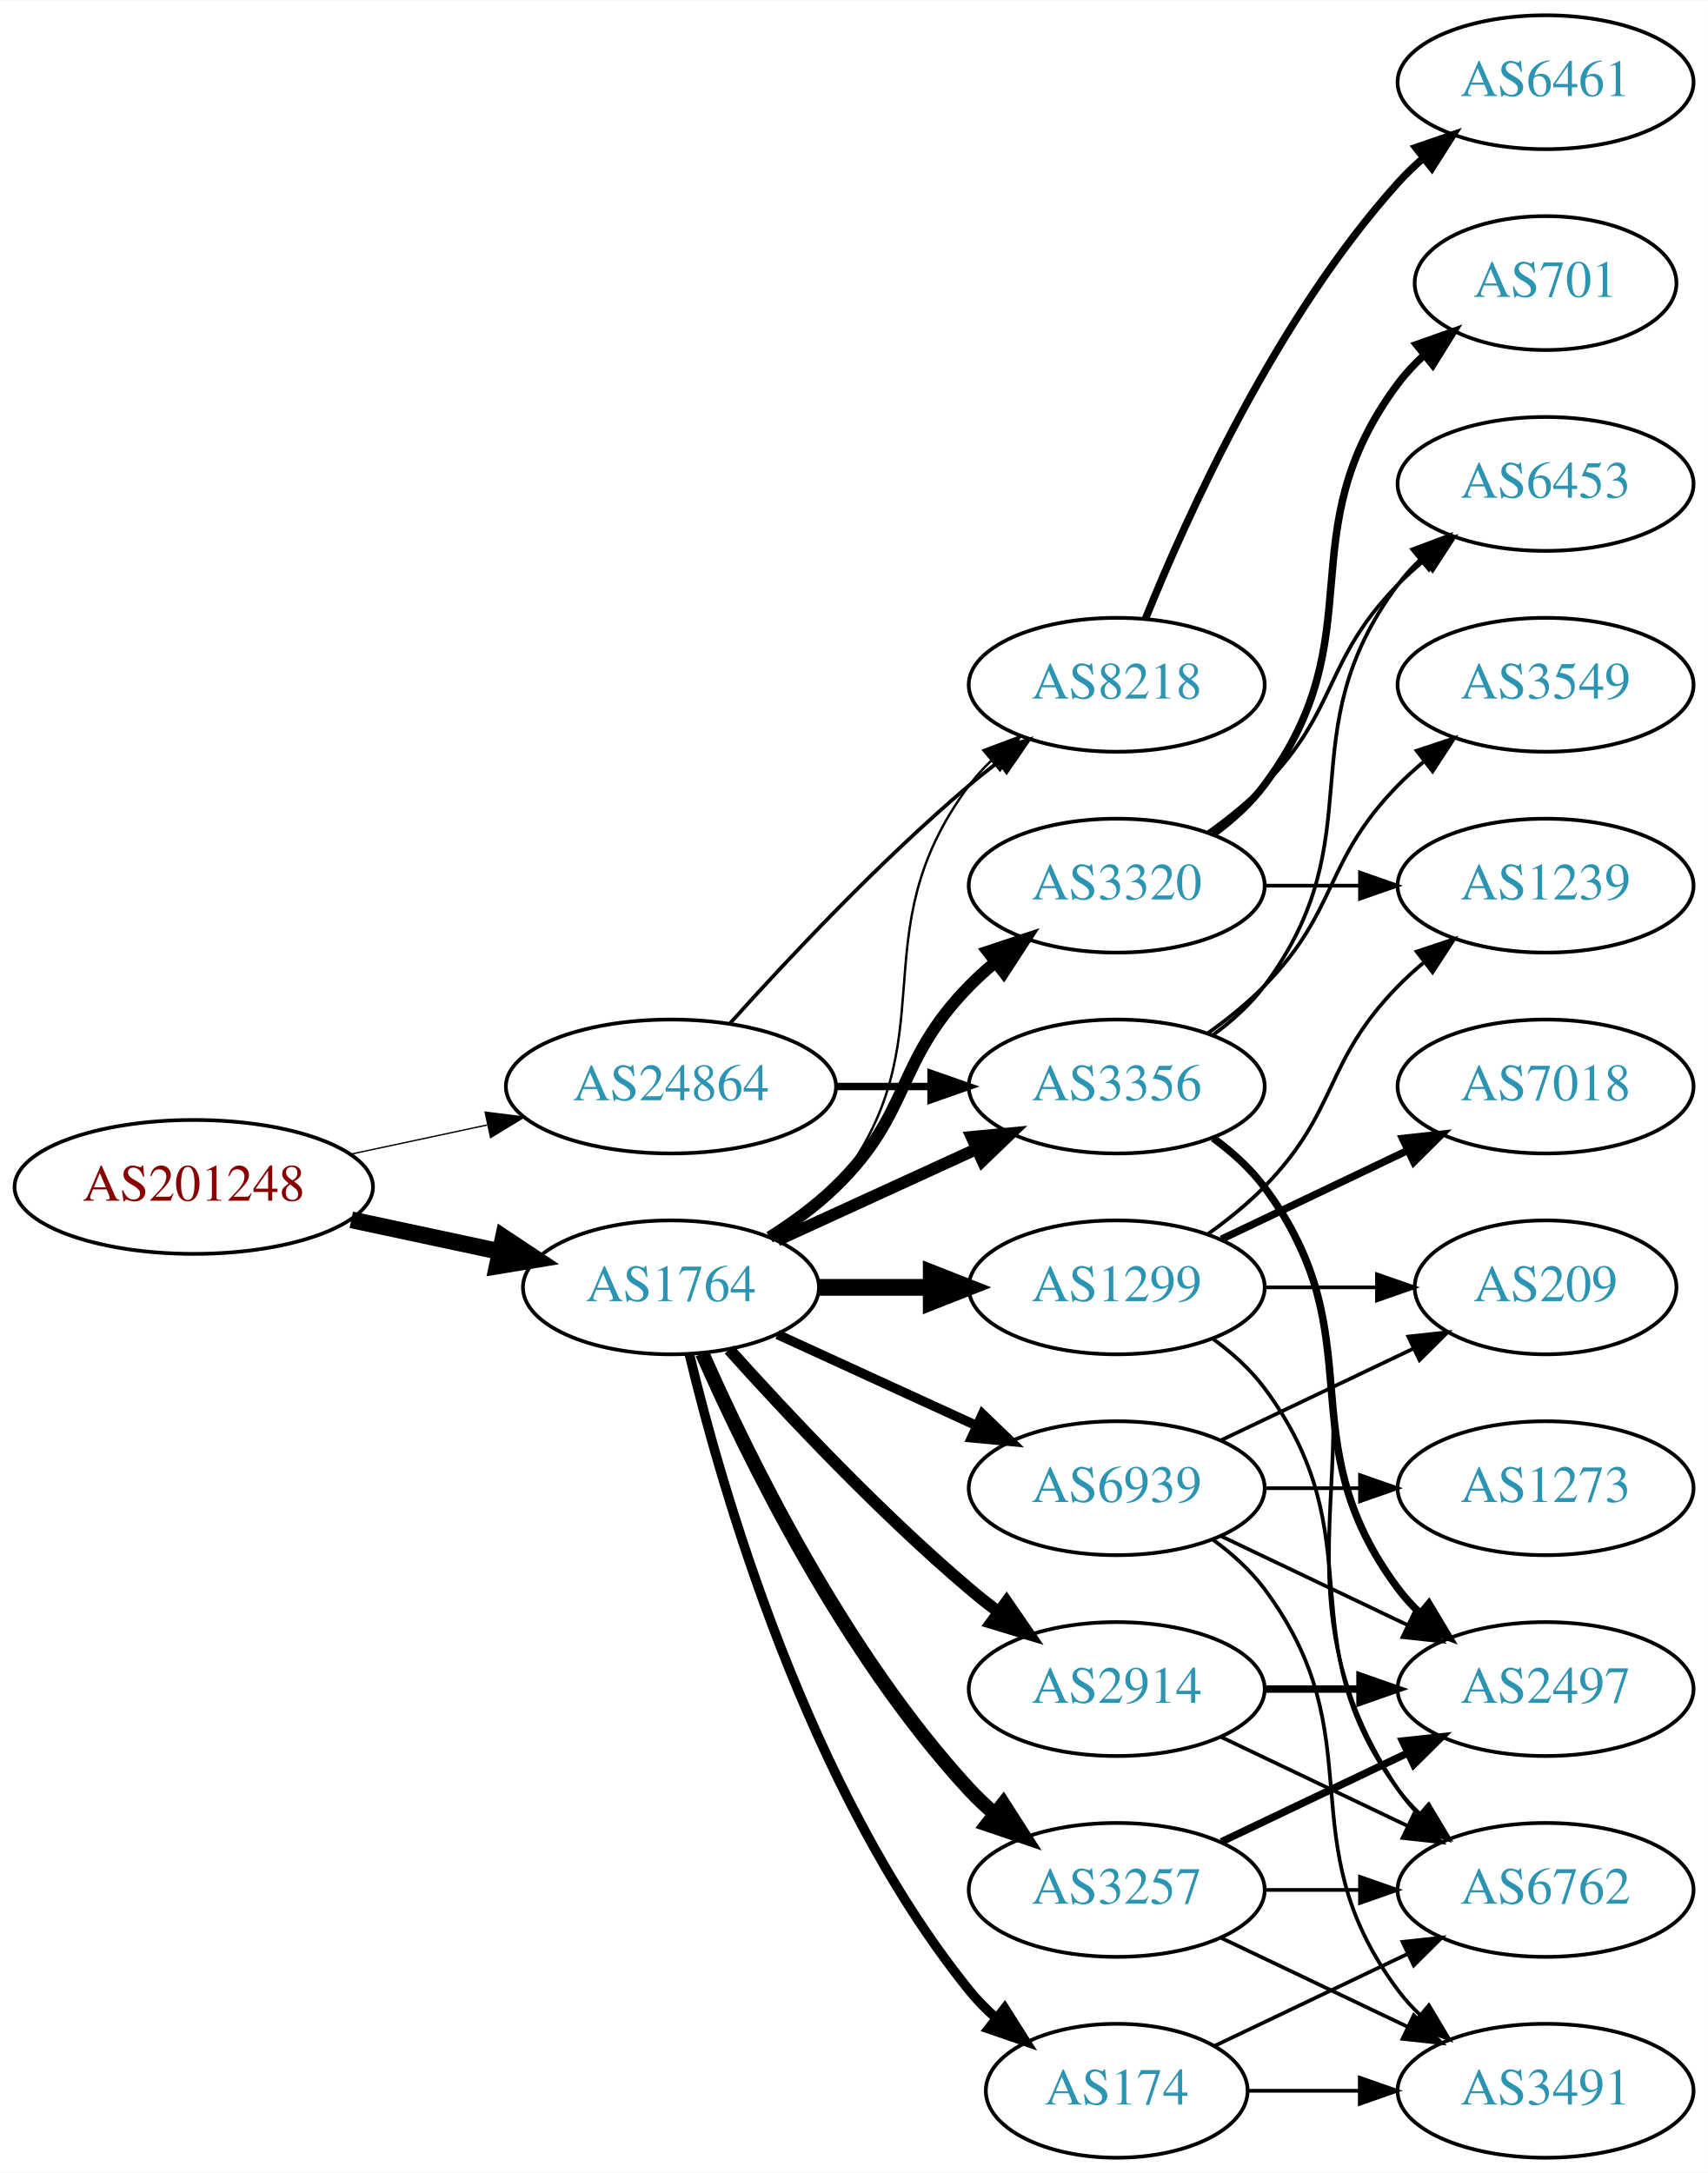
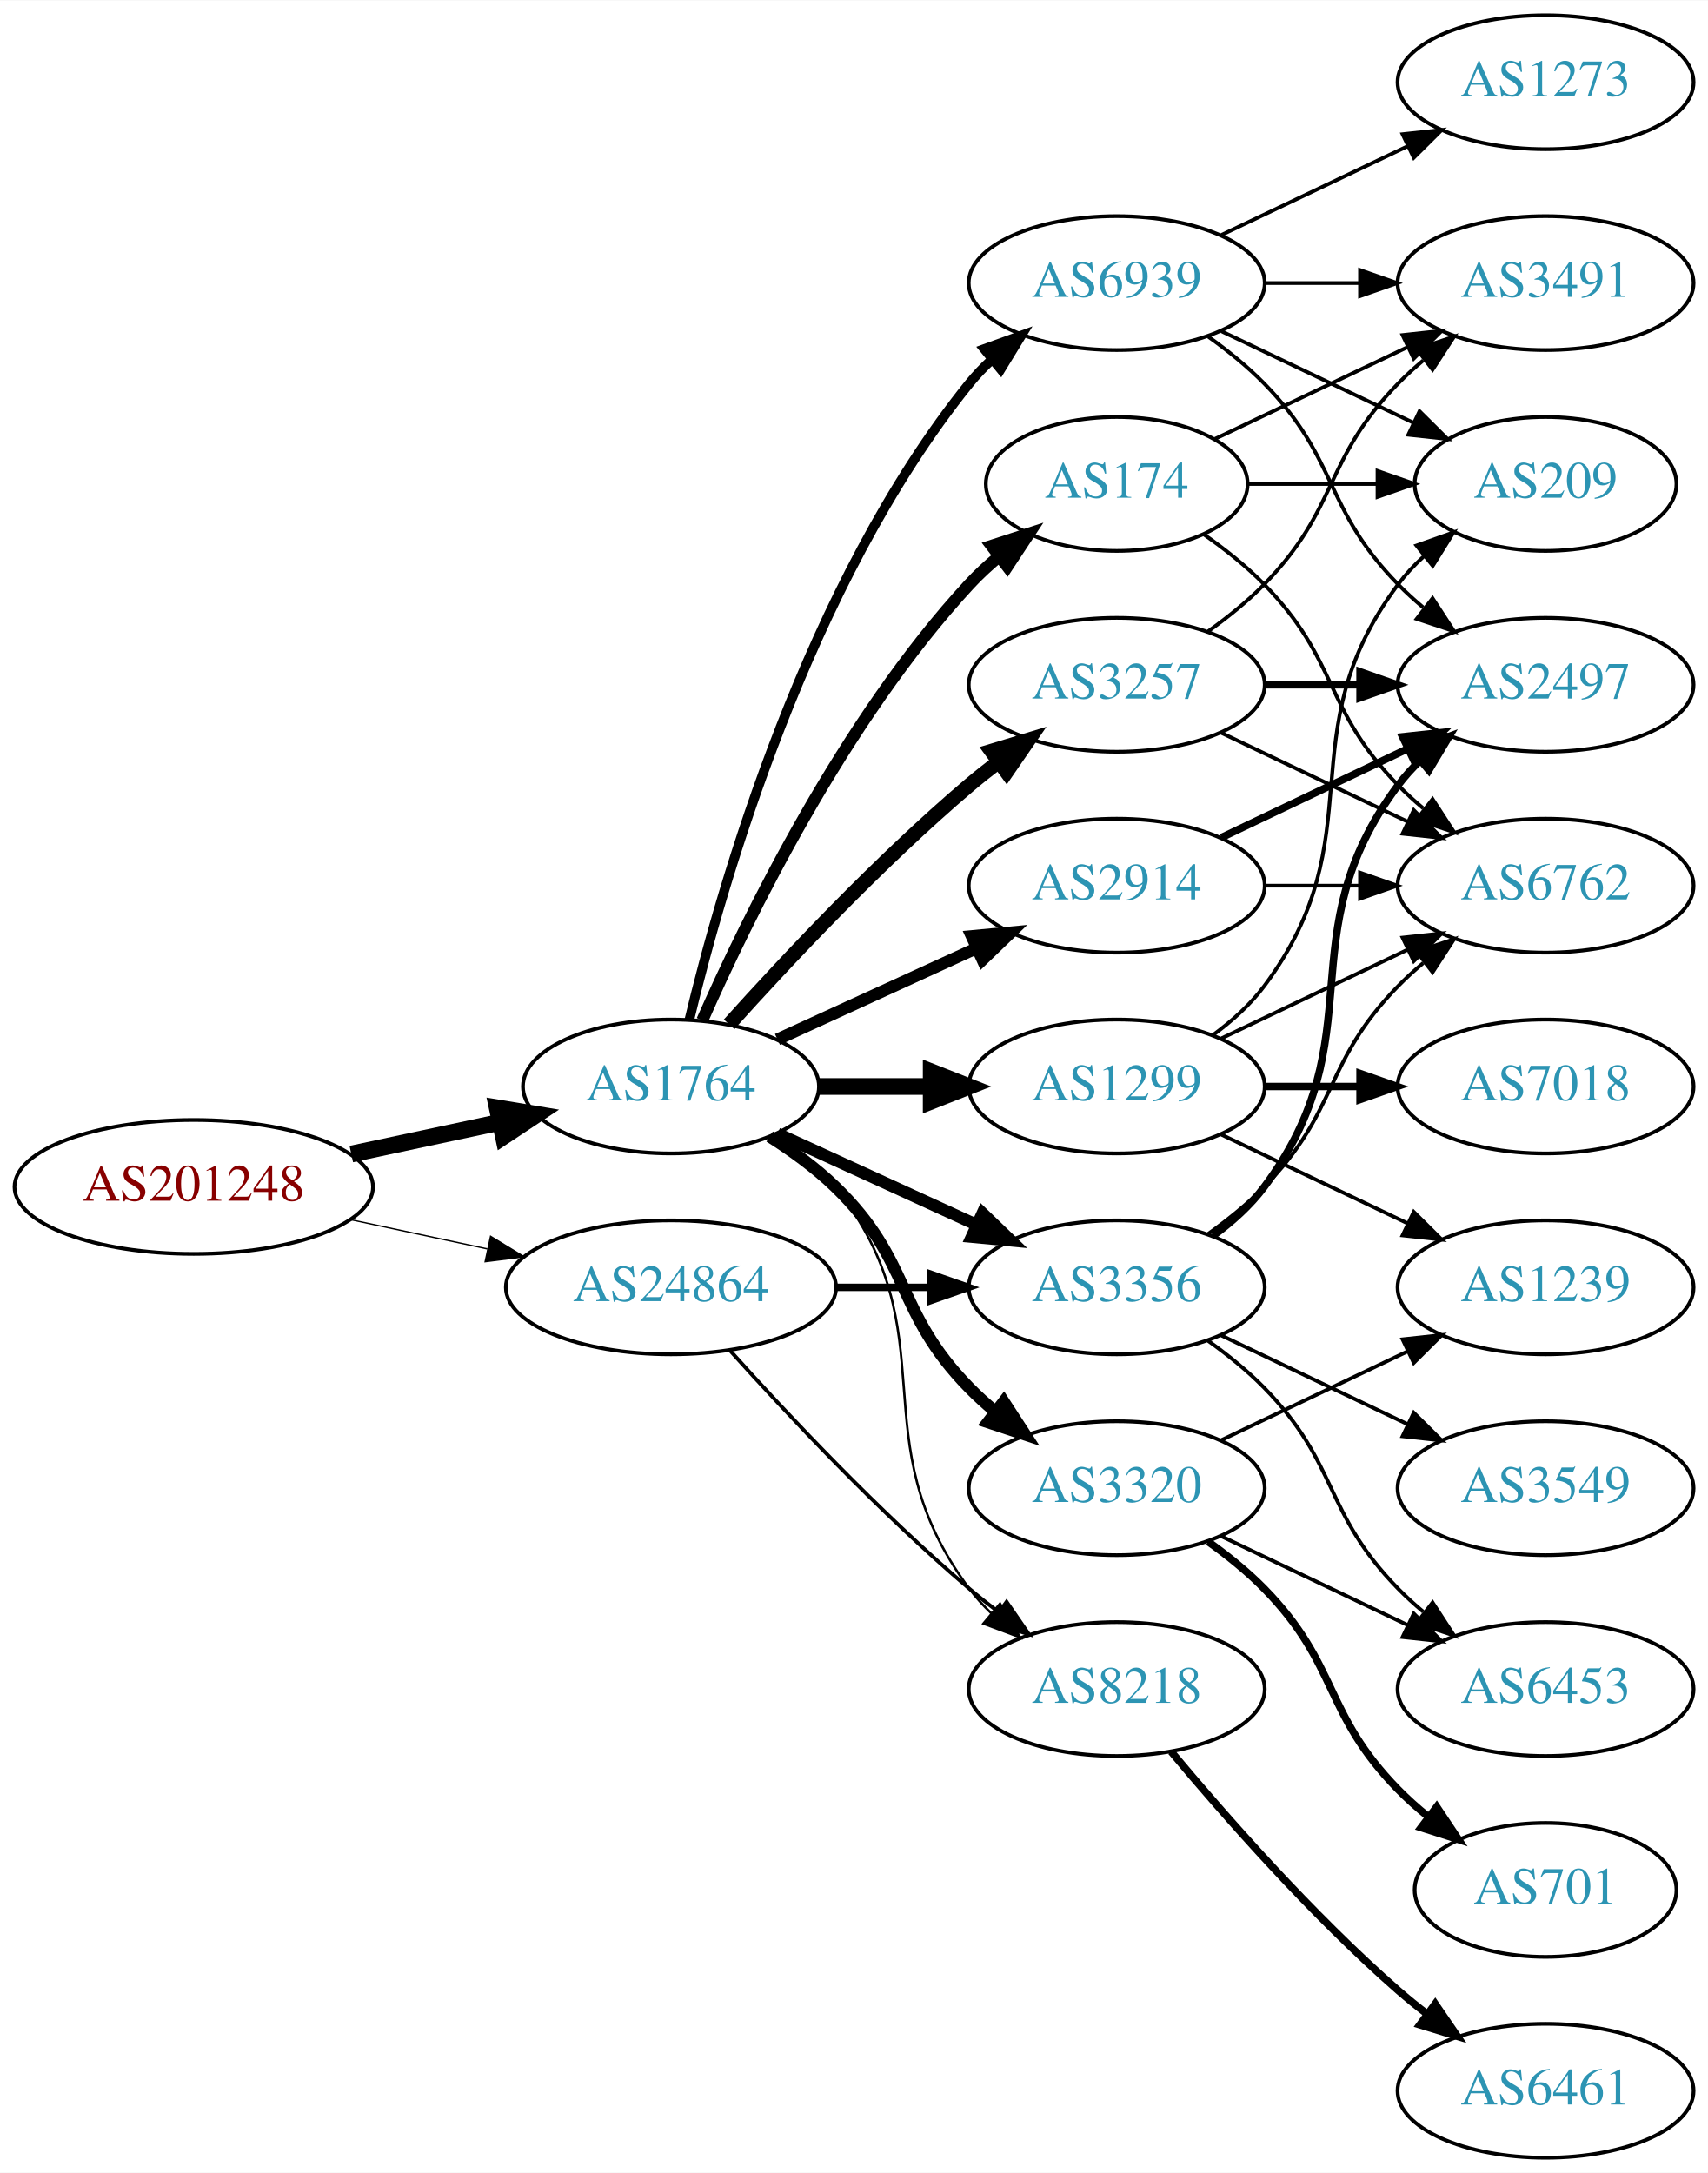
<svg xmlns="http://www.w3.org/2000/svg" xmlns:xlink="http://www.w3.org/1999/xlink" width="459pt" height="584pt" viewBox="0.00 0.00 459.17 584.00">
  <g id="graph0" class="graph" transform="scale(1 1) rotate(0) translate(4 580)">
    <polygon fill="white" stroke="none" points="-4,4 -4,-580 455.17,-580 455.17,4 -4,4" />
    <g id="node1" class="node">
      <g id="a_node1">
        <a xlink:href="/asn/201248" xlink:title="AS201248 ~ SCC EDV-Beratung AG [AT]">
          <ellipse fill="#ffffff" stroke="black" cx="48.096" cy="-261" rx="48.192" ry="18" />
          <text text-anchor="middle" x="48.096" y="-257.3" font-family="Times,serif" font-size="14.00" fill="#880000">AS201248</text>
        </a>
      </g>
    </g>
    <g id="node2" class="node">
      <g id="a_node2">
        <a xlink:href="/asn/1764" xlink:title="AS1764 ~ NEXTLAYER-AS [AT]">
-           <ellipse fill="#ffffff" stroke="black" cx="176.388" cy="-234" rx="39.794" ry="18" />
-           <text text-anchor="middle" x="176.388" y="-230.3" font-family="Times,serif" font-size="14.00" fill="#2c94b3">AS1764</text>
+           <ellipse fill="#ffffff" stroke="black" cx="176.388" cy="-288" rx="39.794" ry="18" />
+           <text text-anchor="middle" x="176.388" y="-284.3" font-family="Times,serif" font-size="14.00" fill="#2c94b3">AS1764</text>
        </a>
      </g>
    </g>
    <g id="edge1" class="edge">
-       <path fill="none" stroke="black" stroke-width="4.5" d="M90.448,-252.159C103.163,-249.441 117.222,-246.435 130.181,-243.665" />
-       <polygon fill="black" stroke="black" stroke-width="4.5" points="131.336,-247.444 140.292,-241.503 129.69,-239.743 131.336,-247.444" />
+       <path fill="none" stroke="black" stroke-width="4.5" d="M90.448,-269.841C103.163,-272.559 117.222,-275.565 130.181,-278.335" />
+       <polygon fill="black" stroke="black" stroke-width="4.5" points="129.69,-282.257 140.292,-280.497 131.336,-274.556 129.69,-282.257" />
    </g>
    <g id="node3" class="node">
      <g id="a_node3">
        <a xlink:href="/asn/24864" xlink:title="AS24864 ~ Raiffeisen Informatik GmbH [AT]">
-           <ellipse fill="#ffffff" stroke="black" cx="176.388" cy="-288" rx="44.393" ry="18" />
-           <text text-anchor="middle" x="176.388" y="-284.3" font-family="Times,serif" font-size="14.00" fill="#2c94b3">AS24864</text>
+           <ellipse fill="#ffffff" stroke="black" cx="176.388" cy="-234" rx="44.393" ry="18" />
+           <text text-anchor="middle" x="176.388" y="-230.3" font-family="Times,serif" font-size="14.00" fill="#2c94b3">AS24864</text>
        </a>
      </g>
    </g>
    <g id="edge2" class="edge">
-       <path fill="none" stroke="black" stroke-width="0.365" d="M90.448,-269.841C102.138,-272.34 114.964,-275.082 127.027,-277.661" />
-       <polygon fill="black" stroke="black" stroke-width="0.365" points="126.428,-281.112 136.939,-279.78 127.891,-274.267 126.428,-281.112" />
+       <path fill="none" stroke="black" stroke-width="0.355" d="M90.448,-252.159C102.138,-249.66 114.964,-246.918 127.027,-244.339" />
+       <polygon fill="black" stroke="black" stroke-width="0.355" points="127.891,-247.733 136.939,-242.22 126.428,-240.888 127.891,-247.733" />
    </g>
    <g id="node4" class="node">
      <g id="a_node4">
        <a xlink:href="/asn/3356" xlink:title="AS3356 ~ Level 3 Parent, LLC [US]">
-           <ellipse fill="#ffffff" stroke="black" cx="296.23" cy="-288" rx="39.794" ry="18" />
-           <text text-anchor="middle" x="296.23" y="-284.3" font-family="Times,serif" font-size="14.00" fill="#2c94b3">AS3356</text>
+           <ellipse fill="#ffffff" stroke="black" cx="296.23" cy="-234" rx="39.794" ry="18" />
+           <text text-anchor="middle" x="296.23" y="-230.3" font-family="Times,serif" font-size="14.00" fill="#2c94b3">AS3356</text>
        </a>
      </g>
    </g>
    <g id="edge3" class="edge">
-       <path fill="none" stroke="black" stroke-width="3.214" d="M205.016,-246.661C220.973,-253.973 241.244,-263.261 258.527,-271.181" />
-       <polygon fill="black" stroke="black" stroke-width="3.214" points="257.225,-274.435 267.774,-275.419 260.141,-268.071 257.225,-274.435" />
+       <path fill="none" stroke="black" stroke-width="3.214" d="M205.016,-275.339C220.973,-268.027 241.244,-258.739 258.527,-250.819" />
+       <polygon fill="black" stroke="black" stroke-width="3.214" points="260.141,-253.929 267.774,-246.581 257.225,-247.565 260.141,-253.929" />
    </g>
    <g id="node5" class="node">
      <g id="a_node5">
-         <a xlink:href="/asn/3257" xlink:title="AS3257 ~ GTT [DE]">
-           <ellipse fill="#ffffff" stroke="black" cx="296.23" cy="-72" rx="39.794" ry="18" />
-           <text text-anchor="middle" x="296.23" y="-68.3" font-family="Times,serif" font-size="14.00" fill="#2c94b3">AS3257</text>
+         <a xlink:href="/asn/1299" xlink:title="AS1299 ~ Telia Carrier [EU]">
+           <ellipse fill="#ffffff" stroke="black" cx="296.23" cy="-288" rx="39.794" ry="18" />
+           <text text-anchor="middle" x="296.23" y="-284.3" font-family="Times,serif" font-size="14.00" fill="#2c94b3">AS1299</text>
        </a>
      </g>
    </g>
    <g id="edge4" class="edge">
-       <path fill="none" stroke="black" stroke-width="3.857" d="M184.803,-216.239C196.872,-188.817 222.843,-135.527 256.584,-99 258.614,-96.802 260.853,-94.681 263.199,-92.66" />
-       <polygon fill="black" stroke="black" stroke-width="3.857" points="265.726,-95.126 271.443,-86.206 261.411,-89.614 265.726,-95.126" />
+       <path fill="none" stroke="black" stroke-width="4.5" d="M216.3,-288C225.854,-288 236.203,-288 246.166,-288" />
+       <polygon fill="black" stroke="black" stroke-width="4.5" points="246.358,-291.938 256.358,-288 246.358,-284.063 246.358,-291.938" />
    </g>
    <g id="node6" class="node">
      <g id="a_node6">
-         <a xlink:href="/asn/174" xlink:title="AS174 ~ Cogent Communications [US]">
-           <ellipse fill="#ffffff" stroke="black" cx="296.23" cy="-18" rx="35.194" ry="18" />
-           <text text-anchor="middle" x="296.23" y="-14.3" font-family="Times,serif" font-size="14.00" fill="#2c94b3">AS174</text>
+         <a xlink:href="/asn/3320" xlink:title="AS3320 ~ DTAG [DE]">
+           <ellipse fill="#ffffff" stroke="black" cx="296.23" cy="-180" rx="39.794" ry="18" />
+           <text text-anchor="middle" x="296.23" y="-176.3" font-family="Times,serif" font-size="14.00" fill="#2c94b3">AS3320</text>
        </a>
      </g>
    </g>
    <g id="edge5" class="edge">
-       <path fill="none" stroke="black" stroke-width="2.571" d="M181.314,-216.118C189.873,-180.391 213.021,-98.992 256.584,-45 258.691,-42.388 261.114,-39.921 263.699,-37.618" />
-       <polygon fill="black" stroke="black" stroke-width="2.571" points="266.109,-40.174 271.78,-31.225 261.766,-34.684 266.109,-40.174" />
+       <path fill="none" stroke="black" stroke-width="3.214" d="M202.917,-274.538C209.079,-270.638 215.381,-266.052 220.584,-261 241.277,-240.906 236.411,-227.617 256.584,-207 258.676,-204.861 260.96,-202.782 263.337,-200.79" />
+       <polygon fill="black" stroke="black" stroke-width="3.214" points="265.855,-203.268 271.636,-194.389 261.58,-197.725 265.855,-203.268" />
    </g>
    <g id="node7" class="node">
      <g id="a_node7">
        <a xlink:href="/asn/2914" xlink:title="AS2914 ~ NTT America, Inc. [US]">
-           <ellipse fill="#ffffff" stroke="black" cx="296.23" cy="-126" rx="39.794" ry="18" />
-           <text text-anchor="middle" x="296.23" y="-122.3" font-family="Times,serif" font-size="14.00" fill="#2c94b3">AS2914</text>
+           <ellipse fill="#ffffff" stroke="black" cx="296.23" cy="-342" rx="39.794" ry="18" />
+           <text text-anchor="middle" x="296.23" y="-338.3" font-family="Times,serif" font-size="14.00" fill="#2c94b3">AS2914</text>
        </a>
      </g>
    </g>
    <g id="edge6" class="edge">
-       <path fill="none" stroke="black" stroke-width="3.214" d="M192.034,-217.275C207.334,-200.235 232.432,-173.477 256.584,-153 259.081,-150.883 261.741,-148.768 264.453,-146.707" />
-       <polygon fill="black" stroke="black" stroke-width="3.214" points="266.619,-149.459 272.629,-140.734 262.489,-143.806 266.619,-149.459" />
+       <path fill="none" stroke="black" stroke-width="3.214" d="M205.016,-300.661C220.973,-307.973 241.244,-317.261 258.527,-325.181" />
+       <polygon fill="black" stroke="black" stroke-width="3.214" points="257.225,-328.435 267.774,-329.419 260.141,-322.071 257.225,-328.435" />
    </g>
    <g id="node8" class="node">
      <g id="a_node8">
-         <a xlink:href="/asn/1299" xlink:title="AS1299 ~ Telia Carrier [EU]">
-           <ellipse fill="#ffffff" stroke="black" cx="296.23" cy="-234" rx="39.794" ry="18" />
-           <text text-anchor="middle" x="296.23" y="-230.3" font-family="Times,serif" font-size="14.00" fill="#2c94b3">AS1299</text>
+         <a xlink:href="/asn/3257" xlink:title="AS3257 ~ GTT [DE]">
+           <ellipse fill="#ffffff" stroke="black" cx="296.23" cy="-396" rx="39.794" ry="18" />
+           <text text-anchor="middle" x="296.23" y="-392.3" font-family="Times,serif" font-size="14.00" fill="#2c94b3">AS3257</text>
        </a>
      </g>
    </g>
    <g id="edge7" class="edge">
-       <path fill="none" stroke="black" stroke-width="4.5" d="M216.3,-234C225.854,-234 236.203,-234 246.166,-234" />
-       <polygon fill="black" stroke="black" stroke-width="4.5" points="246.358,-237.938 256.358,-234 246.358,-230.063 246.358,-237.938" />
+       <path fill="none" stroke="black" stroke-width="3.857" d="M192.034,-304.725C207.334,-321.765 232.432,-348.523 256.584,-369 259.081,-371.117 261.741,-373.232 264.453,-375.293" />
+       <polygon fill="black" stroke="black" stroke-width="3.857" points="262.489,-378.194 272.629,-381.266 266.619,-372.541 262.489,-378.194" />
    </g>
    <g id="node9" class="node">
      <g id="a_node9">
        <a xlink:href="/asn/8218" xlink:title="AS8218 ~ legacy Neotelecoms [FR]">
-           <ellipse fill="#ffffff" stroke="black" cx="296.23" cy="-396" rx="39.794" ry="18" />
-           <text text-anchor="middle" x="296.23" y="-392.3" font-family="Times,serif" font-size="14.00" fill="#2c94b3">AS8218</text>
+           <ellipse fill="#ffffff" stroke="black" cx="296.23" cy="-126" rx="39.794" ry="18" />
+           <text text-anchor="middle" x="296.23" y="-122.3" font-family="Times,serif" font-size="14.00" fill="#2c94b3">AS8218</text>
        </a>
      </g>
    </g>
    <g id="edge8" class="edge">
-       <path fill="none" stroke="black" stroke-width="0.643" d="M204.359,-246.855C210.347,-250.72 216.207,-255.441 220.584,-261 251.882,-300.754 226.312,-328.458 256.584,-369 258.328,-371.336 260.336,-373.545 262.499,-375.617" />
-       <polygon fill="black" stroke="black" stroke-width="0.643" points="260.377,-378.405 270.299,-382.118 264.858,-373.027 260.377,-378.405" />
+       <path fill="none" stroke="black" stroke-width="0.643" d="M204.359,-275.145C210.347,-271.28 216.207,-266.559 220.584,-261 251.882,-221.246 226.312,-193.542 256.584,-153 258.328,-150.664 260.336,-148.455 262.499,-146.383" />
+       <polygon fill="black" stroke="black" stroke-width="0.643" points="264.858,-148.973 270.299,-139.882 260.377,-143.595 264.858,-148.973" />
    </g>
    <g id="node10" class="node">
      <g id="a_node10">
-         <a xlink:href="/asn/3320" xlink:title="AS3320 ~ DTAG [DE]">
-           <ellipse fill="#ffffff" stroke="black" cx="296.23" cy="-342" rx="39.794" ry="18" />
-           <text text-anchor="middle" x="296.23" y="-338.3" font-family="Times,serif" font-size="14.00" fill="#2c94b3">AS3320</text>
+         <a xlink:href="/asn/174" xlink:title="AS174 ~ Cogent Communications [US]">
+           <ellipse fill="#ffffff" stroke="black" cx="296.23" cy="-450" rx="35.194" ry="18" />
+           <text text-anchor="middle" x="296.23" y="-446.3" font-family="Times,serif" font-size="14.00" fill="#2c94b3">AS174</text>
        </a>
      </g>
    </g>
    <g id="edge9" class="edge">
-       <path fill="none" stroke="black" stroke-width="3.214" d="M202.917,-247.462C209.079,-251.362 215.381,-255.948 220.584,-261 241.277,-281.094 236.411,-294.383 256.584,-315 258.676,-317.139 260.96,-319.218 263.337,-321.21" />
-       <polygon fill="black" stroke="black" stroke-width="3.214" points="261.58,-324.275 271.636,-327.611 265.855,-318.732 261.58,-324.275" />
+       <path fill="none" stroke="black" stroke-width="3.214" d="M184.803,-305.761C196.872,-333.183 222.843,-386.473 256.584,-423 258.989,-425.604 261.687,-428.1 264.509,-430.449" />
+       <polygon fill="black" stroke="black" stroke-width="3.214" points="262.577,-433.378 272.653,-436.653 266.819,-427.809 262.577,-433.378" />
    </g>
    <g id="node11" class="node">
      <g id="a_node11">
        <a xlink:href="/asn/6939" xlink:title="AS6939 ~ Hurricane Electric LLC [US]">
-           <ellipse fill="#ffffff" stroke="black" cx="296.23" cy="-180" rx="39.794" ry="18" />
-           <text text-anchor="middle" x="296.23" y="-176.3" font-family="Times,serif" font-size="14.00" fill="#2c94b3">AS6939</text>
+           <ellipse fill="#ffffff" stroke="black" cx="296.23" cy="-504" rx="39.794" ry="18" />
+           <text text-anchor="middle" x="296.23" y="-500.3" font-family="Times,serif" font-size="14.00" fill="#2c94b3">AS6939</text>
        </a>
      </g>
    </g>
    <g id="edge10" class="edge">
-       <path fill="none" stroke="black" stroke-width="2.571" d="M205.016,-221.339C220.973,-214.027 241.244,-204.739 258.527,-196.819" />
-       <polygon fill="black" stroke="black" stroke-width="2.571" points="260.141,-199.929 267.774,-192.581 257.225,-193.565 260.141,-199.929" />
+       <path fill="none" stroke="black" stroke-width="2.571" d="M181.314,-305.882C189.873,-341.609 213.021,-423.008 256.584,-477 258.415,-479.269 260.484,-481.43 262.691,-483.468" />
+       <polygon fill="black" stroke="black" stroke-width="2.571" points="260.614,-486.291 270.573,-489.906 265.042,-480.869 260.614,-486.291" />
    </g>
    <g id="edge35" class="edge">
-       <path fill="none" stroke="black" stroke-width="2" d="M220.599,-288C228.911,-288 237.674,-288 246.156,-288" />
-       <polygon fill="black" stroke="black" stroke-width="2" points="246.315,-291.5 256.315,-288 246.315,-284.5 246.315,-291.5" />
-     </g>
-     <g id="edge34" class="edge">
-       <path fill="none" stroke="black" d="M192.32,-305.044C207.646,-322.097 232.582,-348.65 256.584,-369 259.081,-371.117 261.741,-373.232 264.453,-375.293" />
-       <polygon fill="black" stroke="black" points="262.489,-378.194 272.629,-381.266 266.619,-372.541 262.489,-378.194" />
+       <path fill="none" stroke="black" stroke-width="2" d="M220.599,-234C228.911,-234 237.674,-234 246.156,-234" />
+       <polygon fill="black" stroke="black" stroke-width="2" points="246.315,-237.5 256.315,-234 246.315,-230.5 246.315,-237.5" />
+     </g>
+     <g id="edge36" class="edge">
+       <path fill="none" stroke="black" d="M192.32,-216.956C207.646,-199.903 232.582,-173.35 256.584,-153 259.081,-150.883 261.741,-148.768 264.453,-146.707" />
+       <polygon fill="black" stroke="black" points="266.619,-149.459 272.629,-140.734 262.489,-143.806 266.619,-149.459" />
    </g>
    <g id="node12" class="node">
      <g id="a_node12">
-         <a xlink:href="/asn/6453" xlink:title="AS6453 ~ TATA COMMUNICATIONS (AMERICA) INC [US]">
-           <ellipse fill="#ffffff" stroke="black" cx="411.523" cy="-450" rx="39.794" ry="18" />
-           <text text-anchor="middle" x="411.523" y="-446.3" font-family="Times,serif" font-size="14.00" fill="#2c94b3">AS6453</text>
+         <a xlink:href="/asn/2497" xlink:title="AS2497 ~ Internet Initiative Japan Inc. [JP]">
+           <ellipse fill="#ffffff" stroke="black" cx="411.523" cy="-396" rx="39.794" ry="18" />
+           <text text-anchor="middle" x="411.523" y="-392.3" font-family="Times,serif" font-size="14.00" fill="#2c94b3">AS2497</text>
        </a>
      </g>
    </g>
    <g id="edge11" class="edge">
-       <path fill="none" stroke="black" d="M322.161,-301.882C327.237,-305.611 332.155,-310.016 335.877,-315 366.148,-355.542 341.605,-382.458 371.877,-423 373.621,-425.336 375.628,-427.545 377.792,-429.617" />
-       <polygon fill="black" stroke="black" points="375.67,-432.405 385.592,-436.118 380.151,-427.027 375.67,-432.405" />
+       <path fill="none" stroke="black" stroke-width="2" d="M322.161,-247.882C327.237,-251.611 332.155,-256.016 335.877,-261 366.148,-301.542 341.605,-328.458 371.877,-369 373.621,-371.336 375.628,-373.545 377.792,-375.617" />
+       <polygon fill="black" stroke="black" stroke-width="2" points="375.67,-378.405 385.592,-382.118 380.151,-373.027 375.67,-378.405" />
    </g>
    <g id="node13" class="node">
      <g id="a_node13">
        <a xlink:href="/asn/6762" xlink:title="AS6762 ~ TELECOM ITALIA SPARKLE S.p.A. [IT]">
-           <ellipse fill="#ffffff" stroke="black" cx="411.523" cy="-72" rx="39.794" ry="18" />
-           <text text-anchor="middle" x="411.523" y="-68.3" font-family="Times,serif" font-size="14.00" fill="#2c94b3">AS6762</text>
+           <ellipse fill="#ffffff" stroke="black" cx="411.523" cy="-342" rx="39.794" ry="18" />
+           <text text-anchor="middle" x="411.523" y="-338.3" font-family="Times,serif" font-size="14.00" fill="#2c94b3">AS6762</text>
        </a>
      </g>
    </g>
    <g id="edge12" class="edge">
-       <path fill="none" stroke="black" d="M322.549,-274.393C327.605,-270.649 332.417,-266.169 335.877,-261 376.901,-199.706 330.852,-160.294 371.877,-99 373.498,-96.577 375.417,-94.305 377.519,-92.19" />
-       <polygon fill="black" stroke="black" points="379.886,-94.771 385.204,-85.607 375.332,-89.454 379.886,-94.771" />
+       <path fill="none" stroke="black" d="M320.824,-248.389C326.08,-252.148 331.412,-256.437 335.877,-261 356.049,-281.617 351.704,-294.383 371.877,-315 373.969,-317.139 376.253,-319.218 378.63,-321.21" />
+       <polygon fill="black" stroke="black" points="376.873,-324.275 386.929,-327.611 381.148,-318.732 376.873,-324.275" />
    </g>
    <g id="node14" class="node">
      <g id="a_node14">
-         <a xlink:href="/asn/3549" xlink:title="AS3549 ~ Level 3 Parent, LLC [US]">
-           <ellipse fill="#ffffff" stroke="black" cx="411.523" cy="-396" rx="39.794" ry="18" />
-           <text text-anchor="middle" x="411.523" y="-392.3" font-family="Times,serif" font-size="14.00" fill="#2c94b3">AS3549</text>
+         <a xlink:href="/asn/6453" xlink:title="AS6453 ~ TATA COMMUNICATIONS (AMERICA) INC [US]">
+           <ellipse fill="#ffffff" stroke="black" cx="411.523" cy="-126" rx="39.794" ry="18" />
+           <text text-anchor="middle" x="411.523" y="-122.3" font-family="Times,serif" font-size="14.00" fill="#2c94b3">AS6453</text>
        </a>
      </g>
    </g>
    <g id="edge13" class="edge">
-       <path fill="none" stroke="black" d="M320.824,-302.389C326.08,-306.148 331.412,-310.437 335.877,-315 356.049,-335.617 351.704,-348.383 371.877,-369 373.969,-371.139 376.253,-373.218 378.63,-375.21" />
-       <polygon fill="black" stroke="black" points="376.873,-378.275 386.929,-381.611 381.148,-372.732 376.873,-378.275" />
+       <path fill="none" stroke="black" d="M320.824,-219.611C326.08,-215.852 331.412,-211.563 335.877,-207 356.049,-186.383 351.704,-173.617 371.877,-153 373.969,-150.861 376.253,-148.782 378.63,-146.79" />
+       <polygon fill="black" stroke="black" points="381.148,-149.268 386.929,-140.389 376.873,-143.725 381.148,-149.268" />
    </g>
    <g id="node15" class="node">
      <g id="a_node15">
-         <a xlink:href="/asn/2497" xlink:title="AS2497 ~ Internet Initiative Japan Inc. [JP]">
-           <ellipse fill="#ffffff" stroke="black" cx="411.523" cy="-126" rx="39.794" ry="18" />
-           <text text-anchor="middle" x="411.523" y="-122.3" font-family="Times,serif" font-size="14.00" fill="#2c94b3">AS2497</text>
+         <a xlink:href="/asn/3549" xlink:title="AS3549 ~ Level 3 Parent, LLC [US]">
+           <ellipse fill="#ffffff" stroke="black" cx="411.523" cy="-180" rx="39.794" ry="18" />
+           <text text-anchor="middle" x="411.523" y="-176.3" font-family="Times,serif" font-size="14.00" fill="#2c94b3">AS3549</text>
        </a>
      </g>
    </g>
    <g id="edge14" class="edge">
-       <path fill="none" stroke="black" stroke-width="2" d="M322.161,-274.118C327.237,-270.389 332.155,-265.984 335.877,-261 366.148,-220.458 341.605,-193.542 371.877,-153 373.621,-150.664 375.628,-148.455 377.792,-146.383" />
-       <polygon fill="black" stroke="black" stroke-width="2" points="380.151,-148.973 385.592,-139.882 375.67,-143.595 380.151,-148.973" />
-     </g>
-     <g id="edge15" class="edge">
-       <path fill="none" stroke="black" d="M335.902,-72C344.105,-72 352.869,-72 361.401,-72" />
-       <polygon fill="black" stroke="black" points="361.641,-75.5 371.641,-72 361.641,-68.5 361.641,-75.5" />
-     </g>
-     <g id="edge16" class="edge">
-       <path fill="none" stroke="black" stroke-width="2" d="M324.367,-84.934C339.361,-92.081 358.182,-101.052 374.405,-108.785" />
-       <polygon fill="black" stroke="black" stroke-width="2" points="373.075,-112.028 383.608,-113.171 376.087,-105.709 373.075,-112.028" />
+       <path fill="none" stroke="black" d="M324.367,-221.066C339.361,-213.919 358.182,-204.948 374.405,-197.215" />
+       <polygon fill="black" stroke="black" points="376.087,-200.291 383.608,-192.829 373.075,-193.972 376.087,-200.291" />
+     </g>
+     <g id="edge17" class="edge">
+       <path fill="none" stroke="black" d="M324.367,-300.934C339.361,-308.081 358.182,-317.052 374.405,-324.785" />
+       <polygon fill="black" stroke="black" points="373.075,-328.028 383.608,-329.171 376.087,-321.709 373.075,-328.028" />
    </g>
    <g id="node16" class="node">
      <g id="a_node16">
-         <a xlink:href="/asn/3491" xlink:title="AS3491 ~ PCCW Global, Inc. [US]">
-           <ellipse fill="#ffffff" stroke="black" cx="411.523" cy="-18" rx="39.794" ry="18" />
-           <text text-anchor="middle" x="411.523" y="-14.3" font-family="Times,serif" font-size="14.00" fill="#2c94b3">AS3491</text>
-         </a>
-       </g>
-     </g>
-     <g id="edge17" class="edge">
-       <path fill="none" stroke="black" d="M324.367,-59.066C339.361,-51.919 358.182,-42.948 374.405,-35.215" />
-       <polygon fill="black" stroke="black" points="376.087,-38.291 383.608,-30.829 373.075,-31.972 376.087,-38.291" />
-     </g>
-     <g id="edge25" class="edge">
-       <path fill="none" stroke="black" d="M322.655,-30.119C337.958,-37.413 357.681,-46.813 374.563,-54.86" />
-       <polygon fill="black" stroke="black" points="373.071,-58.026 383.604,-59.169 376.082,-51.707 373.071,-58.026" />
-     </g>
-     <g id="edge24" class="edge">
-       <path fill="none" stroke="black" d="M331.529,-18C340.906,-18 351.257,-18 361.291,-18" />
-       <polygon fill="black" stroke="black" points="361.58,-21.5 371.58,-18 361.58,-14.5 361.58,-21.5" />
-     </g>
-     <g id="edge19" class="edge">
-       <path fill="none" stroke="black" d="M324.367,-113.066C339.361,-105.919 358.182,-96.948 374.405,-89.215" />
-       <polygon fill="black" stroke="black" points="376.087,-92.291 383.608,-84.829 373.075,-85.972 376.087,-92.291" />
-     </g>
-     <g id="edge18" class="edge">
-       <path fill="none" stroke="black" stroke-width="2" d="M335.902,-126C344.105,-126 352.869,-126 361.401,-126" />
-       <polygon fill="black" stroke="black" stroke-width="2" points="361.641,-129.5 371.641,-126 361.641,-122.5 361.641,-129.5" />
-     </g>
-     <g id="edge20" class="edge">
-       <path fill="none" stroke="black" d="M322.161,-220.118C327.237,-216.389 332.155,-211.984 335.877,-207 366.148,-166.458 341.605,-139.542 371.877,-99 373.621,-96.664 375.628,-94.455 377.792,-92.383" />
-       <polygon fill="black" stroke="black" points="380.151,-94.973 385.592,-85.882 375.67,-89.595 380.151,-94.973" />
+         <a xlink:href="/asn/1239" xlink:title="AS1239 ~ Sprint [US]">
+           <ellipse fill="#ffffff" stroke="black" cx="411.523" cy="-234" rx="39.794" ry="18" />
+           <text text-anchor="middle" x="411.523" y="-230.3" font-family="Times,serif" font-size="14.00" fill="#2c94b3">AS1239</text>
+         </a>
+       </g>
+     </g>
+     <g id="edge15" class="edge">
+       <path fill="none" stroke="black" d="M324.367,-275.066C339.361,-267.919 358.182,-258.948 374.405,-251.215" />
+       <polygon fill="black" stroke="black" points="376.087,-254.291 383.608,-246.829 373.075,-247.972 376.087,-254.291" />
    </g>
    <g id="node17" class="node">
      <g id="a_node17">
-         <a xlink:href="/asn/1239" xlink:title="AS1239 ~ Sprint [US]">
-           <ellipse fill="#ffffff" stroke="black" cx="411.523" cy="-342" rx="39.794" ry="18" />
-           <text text-anchor="middle" x="411.523" y="-338.3" font-family="Times,serif" font-size="14.00" fill="#2c94b3">AS1239</text>
-         </a>
-       </g>
-     </g>
-     <g id="edge21" class="edge">
-       <path fill="none" stroke="black" d="M320.824,-248.389C326.08,-252.148 331.412,-256.437 335.877,-261 356.049,-281.617 351.704,-294.383 371.877,-315 373.969,-317.139 376.253,-319.218 378.63,-321.21" />
-       <polygon fill="black" stroke="black" points="376.873,-324.275 386.929,-327.611 381.148,-318.732 376.873,-324.275" />
-     </g>
-     <g id="node18" class="node">
-       <g id="a_node18">
        <a xlink:href="/asn/7018" xlink:title="AS7018 ~ AT&amp;T Services, Inc. [US]">
          <ellipse fill="#ffffff" stroke="black" cx="411.523" cy="-288" rx="39.794" ry="18" />
          <text text-anchor="middle" x="411.523" y="-284.3" font-family="Times,serif" font-size="14.00" fill="#2c94b3">AS7018</text>
        </a>
      </g>
    </g>
-     <g id="edge22" class="edge">
-       <path fill="none" stroke="black" stroke-width="2" d="M324.367,-246.934C339.361,-254.081 358.182,-263.052 374.405,-270.785" />
-       <polygon fill="black" stroke="black" stroke-width="2" points="373.075,-274.028 383.608,-275.171 376.087,-267.709 373.075,-274.028" />
+     <g id="edge16" class="edge">
+       <path fill="none" stroke="black" stroke-width="2" d="M335.902,-288C344.105,-288 352.869,-288 361.401,-288" />
+       <polygon fill="black" stroke="black" stroke-width="2" points="361.641,-291.5 371.641,-288 361.641,-284.5 361.641,-291.5" />
+     </g>
+     <g id="node18" class="node">
+       <g id="a_node18">
+         <a xlink:href="/asn/209" xlink:title="AS209 ~ CenturyLink Communications, LLC [US]">
+           <ellipse fill="#ffffff" stroke="black" cx="411.523" cy="-450" rx="35.194" ry="18" />
+           <text text-anchor="middle" x="411.523" y="-446.3" font-family="Times,serif" font-size="14.00" fill="#2c94b3">AS209</text>
+         </a>
+       </g>
+     </g>
+     <g id="edge18" class="edge">
+       <path fill="none" stroke="black" d="M322.161,-301.882C327.237,-305.611 332.155,-310.016 335.877,-315 366.148,-355.542 341.605,-382.458 371.877,-423 373.884,-425.689 376.24,-428.209 378.781,-430.546" />
+       <polygon fill="black" stroke="black" points="376.81,-433.452 386.797,-436.989 381.196,-427.996 376.81,-433.452" />
+     </g>
+     <g id="edge21" class="edge">
+       <path fill="none" stroke="black" d="M324.367,-167.066C339.361,-159.919 358.182,-150.948 374.405,-143.215" />
+       <polygon fill="black" stroke="black" points="376.087,-146.291 383.608,-138.829 373.075,-139.972 376.087,-146.291" />
+     </g>
+     <g id="edge19" class="edge">
+       <path fill="none" stroke="black" d="M324.367,-192.934C339.361,-200.081 358.182,-209.052 374.405,-216.785" />
+       <polygon fill="black" stroke="black" points="373.075,-220.028 383.608,-221.171 376.087,-213.709 373.075,-220.028" />
    </g>
    <g id="node19" class="node">
      <g id="a_node19">
-         <a xlink:href="/asn/209" xlink:title="AS209 ~ CenturyLink Communications, LLC [US]">
-           <ellipse fill="#ffffff" stroke="black" cx="411.523" cy="-234" rx="35.194" ry="18" />
-           <text text-anchor="middle" x="411.523" y="-230.3" font-family="Times,serif" font-size="14.00" fill="#2c94b3">AS209</text>
-         </a>
-       </g>
+         <a xlink:href="/asn/701" xlink:title="AS701 ~ UUNET [US]">
+           <ellipse fill="#ffffff" stroke="black" cx="411.523" cy="-72" rx="35.194" ry="18" />
+           <text text-anchor="middle" x="411.523" y="-68.3" font-family="Times,serif" font-size="14.00" fill="#2c94b3">AS701</text>
+         </a>
+       </g>
+     </g>
+     <g id="edge20" class="edge">
+       <path fill="none" stroke="black" stroke-width="2" d="M320.824,-165.611C326.08,-161.852 331.412,-157.563 335.877,-153 356.049,-132.383 351.704,-119.617 371.877,-99 374.356,-96.466 377.102,-94.017 379.955,-91.696" />
+       <polygon fill="black" stroke="black" stroke-width="2" points="382.257,-94.343 388.14,-85.532 378.046,-88.752 382.257,-94.343" />
+     </g>
+     <g id="edge22" class="edge">
+       <path fill="none" stroke="black" stroke-width="2" d="M324.367,-354.934C339.361,-362.081 358.182,-371.052 374.405,-378.785" />
+       <polygon fill="black" stroke="black" stroke-width="2" points="373.075,-382.028 383.608,-383.171 376.087,-375.709 373.075,-382.028" />
    </g>
    <g id="edge23" class="edge">
-       <path fill="none" stroke="black" d="M335.902,-234C345.608,-234 356.098,-234 366.061,-234" />
-       <polygon fill="black" stroke="black" points="366.198,-237.5 376.198,-234 366.198,-230.5 366.198,-237.5" />
+       <path fill="none" stroke="black" d="M335.902,-342C344.105,-342 352.869,-342 361.401,-342" />
+       <polygon fill="black" stroke="black" points="361.641,-345.5 371.641,-342 361.641,-338.5 361.641,-345.5" />
+     </g>
+     <g id="edge26" class="edge">
+       <path fill="none" stroke="black" stroke-width="2" d="M335.902,-396C344.105,-396 352.869,-396 361.401,-396" />
+       <polygon fill="black" stroke="black" stroke-width="2" points="361.641,-399.5 371.641,-396 361.641,-392.5 361.641,-399.5" />
+     </g>
+     <g id="edge25" class="edge">
+       <path fill="none" stroke="black" d="M324.367,-383.066C339.361,-375.919 358.182,-366.948 374.405,-359.215" />
+       <polygon fill="black" stroke="black" points="376.087,-362.291 383.608,-354.829 373.075,-355.972 376.087,-362.291" />
    </g>
    <g id="node20" class="node">
      <g id="a_node20">
-         <a xlink:href="/asn/6461" xlink:title="AS6461 ~ Zayo Bandwidth [US]">
-           <ellipse fill="#ffffff" stroke="black" cx="411.523" cy="-558" rx="39.794" ry="18" />
-           <text text-anchor="middle" x="411.523" y="-554.3" font-family="Times,serif" font-size="14.00" fill="#2c94b3">AS6461</text>
-         </a>
-       </g>
-     </g>
-     <g id="edge26" class="edge">
-       <path fill="none" stroke="black" stroke-width="2" d="M303.978,-413.787C315.029,-441.243 339.082,-494.578 371.877,-531 373.879,-533.224 376.098,-535.363 378.43,-537.397" />
-       <polygon fill="black" stroke="black" stroke-width="2" points="376.628,-540.433 386.649,-543.873 380.961,-534.935 376.628,-540.433" />
-     </g>
-     <g id="edge29" class="edge">
-       <path fill="none" stroke="black" d="M320.824,-356.389C326.08,-360.148 331.412,-364.437 335.877,-369 356.049,-389.617 351.704,-402.383 371.877,-423 373.969,-425.139 376.253,-427.218 378.63,-429.21" />
-       <polygon fill="black" stroke="black" points="376.873,-432.275 386.929,-435.611 381.148,-426.732 376.873,-432.275" />
-     </g>
-     <g id="edge27" class="edge">
-       <path fill="none" stroke="black" d="M335.902,-342C344.105,-342 352.869,-342 361.401,-342" />
-       <polygon fill="black" stroke="black" points="361.641,-345.5 371.641,-342 361.641,-338.5 361.641,-345.5" />
+         <a xlink:href="/asn/3491" xlink:title="AS3491 ~ PCCW Global, Inc. [US]">
+           <ellipse fill="#ffffff" stroke="black" cx="411.523" cy="-504" rx="39.794" ry="18" />
+           <text text-anchor="middle" x="411.523" y="-500.3" font-family="Times,serif" font-size="14.00" fill="#2c94b3">AS3491</text>
+         </a>
+       </g>
+     </g>
+     <g id="edge24" class="edge">
+       <path fill="none" stroke="black" d="M320.824,-410.389C326.08,-414.148 331.412,-418.437 335.877,-423 356.049,-443.617 351.704,-456.383 371.877,-477 373.969,-479.139 376.253,-481.218 378.63,-483.21" />
+       <polygon fill="black" stroke="black" points="376.873,-486.275 386.929,-489.611 381.148,-480.732 376.873,-486.275" />
    </g>
    <g id="node21" class="node">
      <g id="a_node21">
-         <a xlink:href="/asn/701" xlink:title="AS701 ~ UUNET [US]">
-           <ellipse fill="#ffffff" stroke="black" cx="411.523" cy="-504" rx="35.194" ry="18" />
-           <text text-anchor="middle" x="411.523" y="-500.3" font-family="Times,serif" font-size="14.00" fill="#2c94b3">AS701</text>
-         </a>
-       </g>
+         <a xlink:href="/asn/6461" xlink:title="AS6461 ~ Zayo Bandwidth [US]">
+           <ellipse fill="#ffffff" stroke="black" cx="411.523" cy="-18" rx="39.794" ry="18" />
+           <text text-anchor="middle" x="411.523" y="-14.3" font-family="Times,serif" font-size="14.00" fill="#2c94b3">AS6461</text>
+         </a>
+       </g>
+     </g>
+     <g id="edge27" class="edge">
+       <path fill="none" stroke="black" stroke-width="2" d="M310.86,-109.183C325.143,-92.071 348.689,-65.255 371.877,-45 374.342,-42.846 376.981,-40.706 379.678,-38.628" />
+       <polygon fill="black" stroke="black" stroke-width="2" points="381.851,-41.375 387.832,-32.63 377.703,-35.736 381.851,-41.375" />
+     </g>
+     <g id="edge30" class="edge">
+       <path fill="none" stroke="black" d="M319.613,-436.468C325.255,-432.51 331.068,-427.914 335.877,-423 356.049,-402.383 351.704,-389.617 371.877,-369 373.969,-366.861 376.253,-364.782 378.63,-362.79" />
+       <polygon fill="black" stroke="black" points="381.148,-365.268 386.929,-356.389 376.873,-359.725 381.148,-365.268" />
+     </g>
+     <g id="edge29" class="edge">
+       <path fill="none" stroke="black" d="M331.529,-450C342.399,-450 354.577,-450 366.054,-450" />
+       <polygon fill="black" stroke="black" points="366.341,-453.5 376.341,-450 366.341,-446.5 366.341,-453.5" />
    </g>
    <g id="edge28" class="edge">
-       <path fill="none" stroke="black" stroke-width="2" d="M322.161,-355.882C327.237,-359.611 332.155,-364.016 335.877,-369 366.148,-409.542 341.605,-436.458 371.877,-477 373.884,-479.689 376.24,-482.209 378.781,-484.546" />
-       <polygon fill="black" stroke="black" stroke-width="2" points="376.81,-487.452 386.797,-490.989 381.196,-481.996 376.81,-487.452" />
-     </g>
-     <g id="edge33" class="edge">
-       <path fill="none" stroke="black" d="M324.367,-167.066C339.361,-159.919 358.182,-150.948 374.405,-143.215" />
-       <polygon fill="black" stroke="black" points="376.087,-146.291 383.608,-138.829 373.075,-139.972 376.087,-146.291" />
-     </g>
-     <g id="edge30" class="edge">
-       <path fill="none" stroke="black" d="M322.161,-166.118C327.237,-162.389 332.155,-157.984 335.877,-153 366.148,-112.458 341.605,-85.542 371.877,-45 373.621,-42.664 375.628,-40.455 377.792,-38.383" />
-       <polygon fill="black" stroke="black" points="380.151,-40.973 385.592,-31.882 375.67,-35.595 380.151,-40.973" />
+       <path fill="none" stroke="black" d="M322.655,-462.119C337.958,-469.413 357.681,-478.814 374.563,-486.86" />
+       <polygon fill="black" stroke="black" points="373.071,-490.026 383.604,-491.169 376.082,-483.707 373.071,-490.026" />
+     </g>
+     <g id="edge34" class="edge">
+       <path fill="none" stroke="black" d="M320.824,-489.611C326.08,-485.852 331.412,-481.563 335.877,-477 356.049,-456.383 351.704,-443.617 371.877,-423 373.969,-420.861 376.253,-418.782 378.63,-416.79" />
+       <polygon fill="black" stroke="black" points="381.148,-419.268 386.929,-410.389 376.873,-413.725 381.148,-419.268" />
+     </g>
+     <g id="edge31" class="edge">
+       <path fill="none" stroke="black" d="M324.367,-491.066C339.798,-483.71 359.284,-474.423 375.819,-466.541" />
+       <polygon fill="black" stroke="black" points="377.64,-469.551 385.161,-462.089 374.628,-463.232 377.64,-469.551" />
    </g>
    <g id="edge32" class="edge">
-       <path fill="none" stroke="black" d="M324.367,-192.934C339.798,-200.29 359.284,-209.577 375.819,-217.459" />
-       <polygon fill="black" stroke="black" points="374.628,-220.768 385.161,-221.911 377.64,-214.449 374.628,-220.768" />
+       <path fill="none" stroke="black" d="M335.902,-504C344.105,-504 352.869,-504 361.401,-504" />
+       <polygon fill="black" stroke="black" points="361.641,-507.5 371.641,-504 361.641,-500.5 361.641,-507.5" />
    </g>
    <g id="node22" class="node">
      <g id="a_node22">
        <a xlink:href="/asn/1273" xlink:title="AS1273 ~ Vodafone Group PLC [EU]">
-           <ellipse fill="#ffffff" stroke="black" cx="411.523" cy="-180" rx="39.794" ry="18" />
-           <text text-anchor="middle" x="411.523" y="-176.3" font-family="Times,serif" font-size="14.00" fill="#2c94b3">AS1273</text>
-         </a>
-       </g>
-     </g>
-     <g id="edge31" class="edge">
-       <path fill="none" stroke="black" d="M335.902,-180C344.105,-180 352.869,-180 361.401,-180" />
-       <polygon fill="black" stroke="black" points="361.641,-183.5 371.641,-180 361.641,-176.5 361.641,-183.5" />
+           <ellipse fill="#ffffff" stroke="black" cx="411.523" cy="-558" rx="39.794" ry="18" />
+           <text text-anchor="middle" x="411.523" y="-554.3" font-family="Times,serif" font-size="14.00" fill="#2c94b3">AS1273</text>
+         </a>
+       </g>
+     </g>
+     <g id="edge33" class="edge">
+       <path fill="none" stroke="black" d="M324.367,-516.934C339.361,-524.081 358.182,-533.052 374.405,-540.785" />
+       <polygon fill="black" stroke="black" points="373.075,-544.028 383.608,-545.171 376.087,-537.709 373.075,-544.028" />
    </g>
  </g>
</svg>
